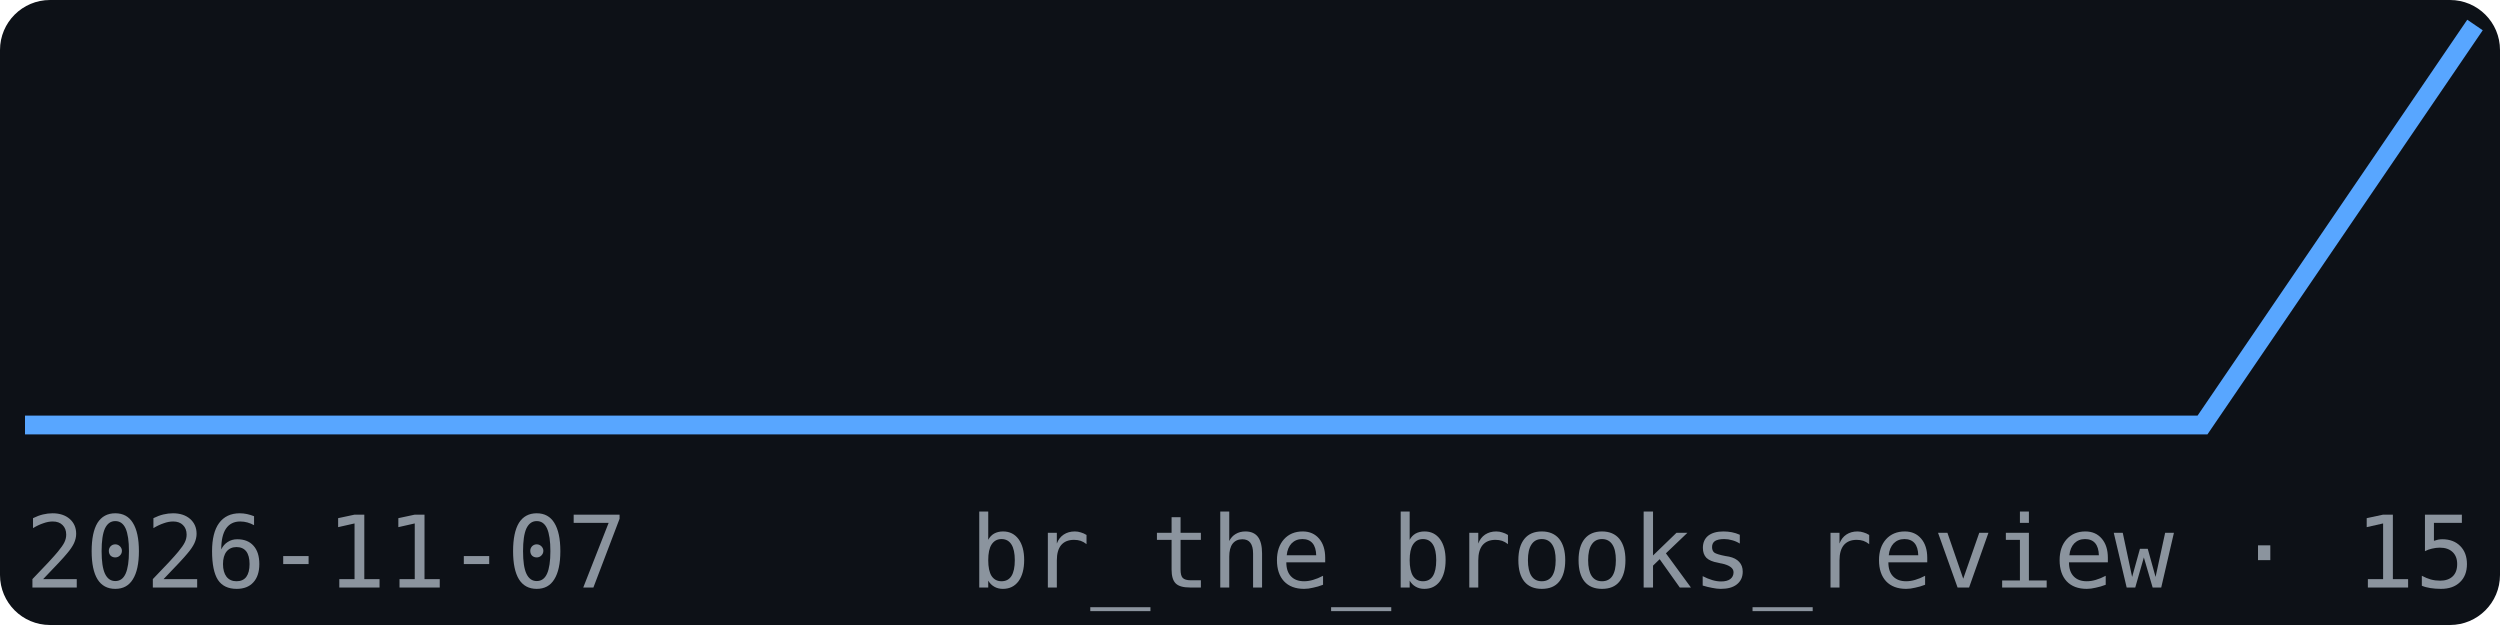
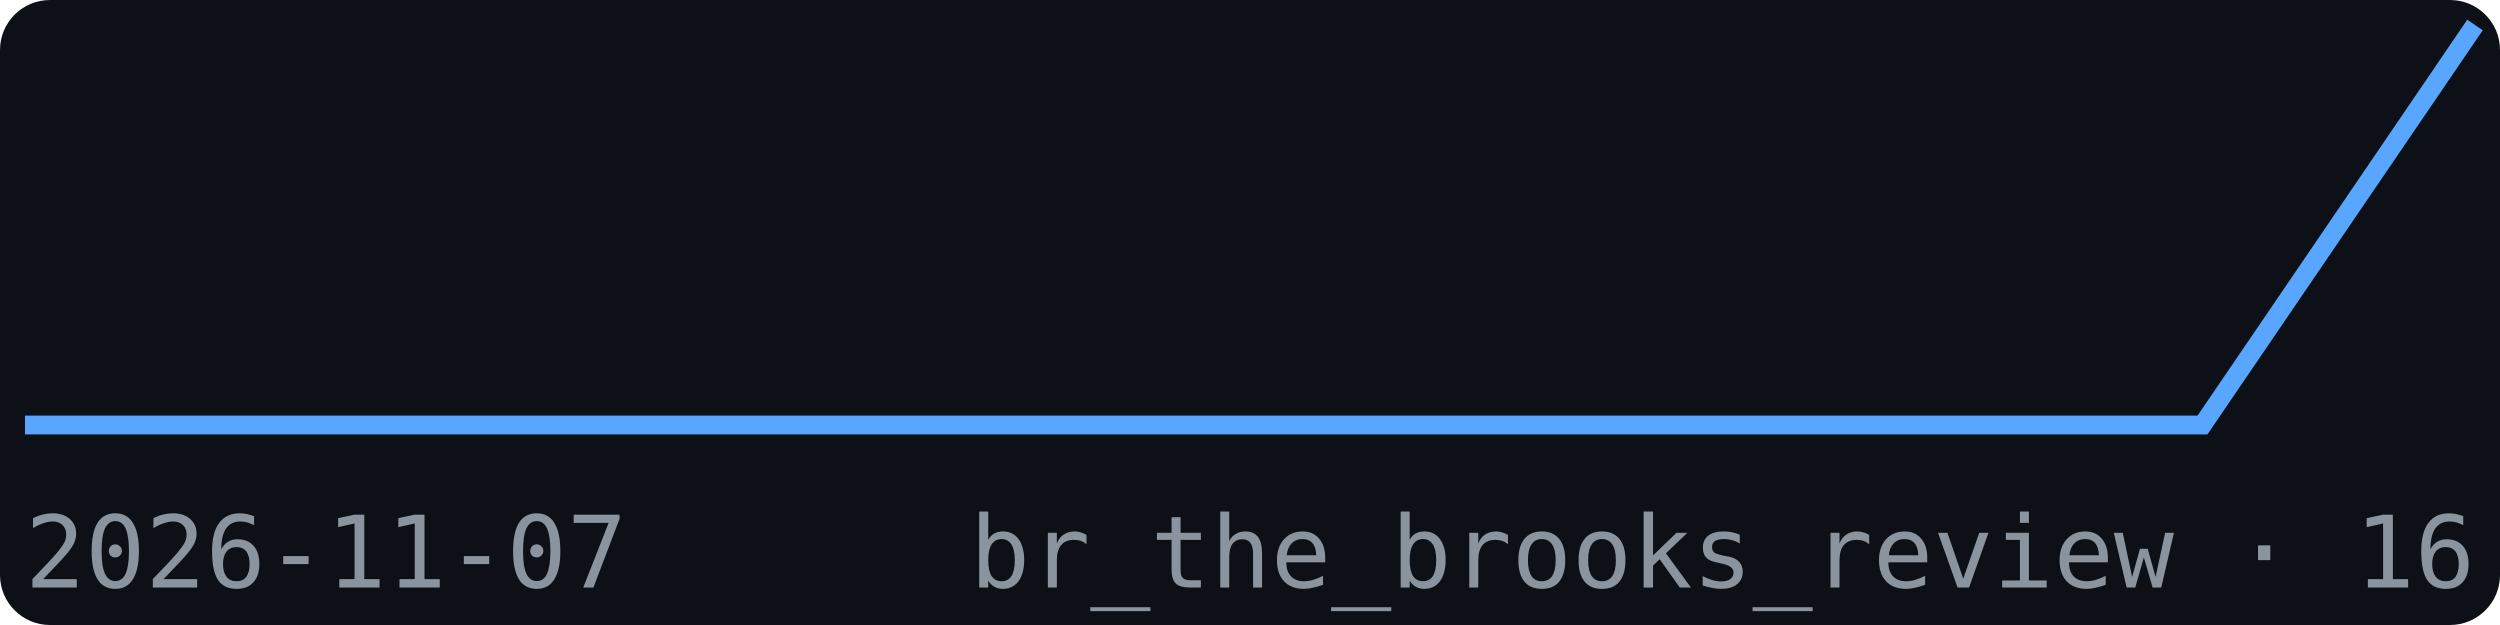
<svg xmlns="http://www.w3.org/2000/svg" width="200" height="50" viewBox="0 0 200 50" font-family="monospace">
  <rect width="200" height="50" fill="#0d1117" rx="4" />
  <polyline points="2.0,34.0 23.8,34.0 45.6,34.0 67.3,34.0 89.1,34.0 110.9,34.0 132.7,34.0 154.4,34.0 176.2,34.0 198.0,2.0" fill="none" stroke="#58a6ff" stroke-width="1.5" />
  <text x="2" y="47" font-size="8" fill="#8b949e">2026-11-07</text>
-   <text x="198" y="47" font-size="8" fill="#8b949e" text-anchor="end">br_the_brooks_review · 15</text>
+   <text x="198" y="47" font-size="8" fill="#8b949e" text-anchor="end">br_the_brooks_review · 16</text>
</svg>
